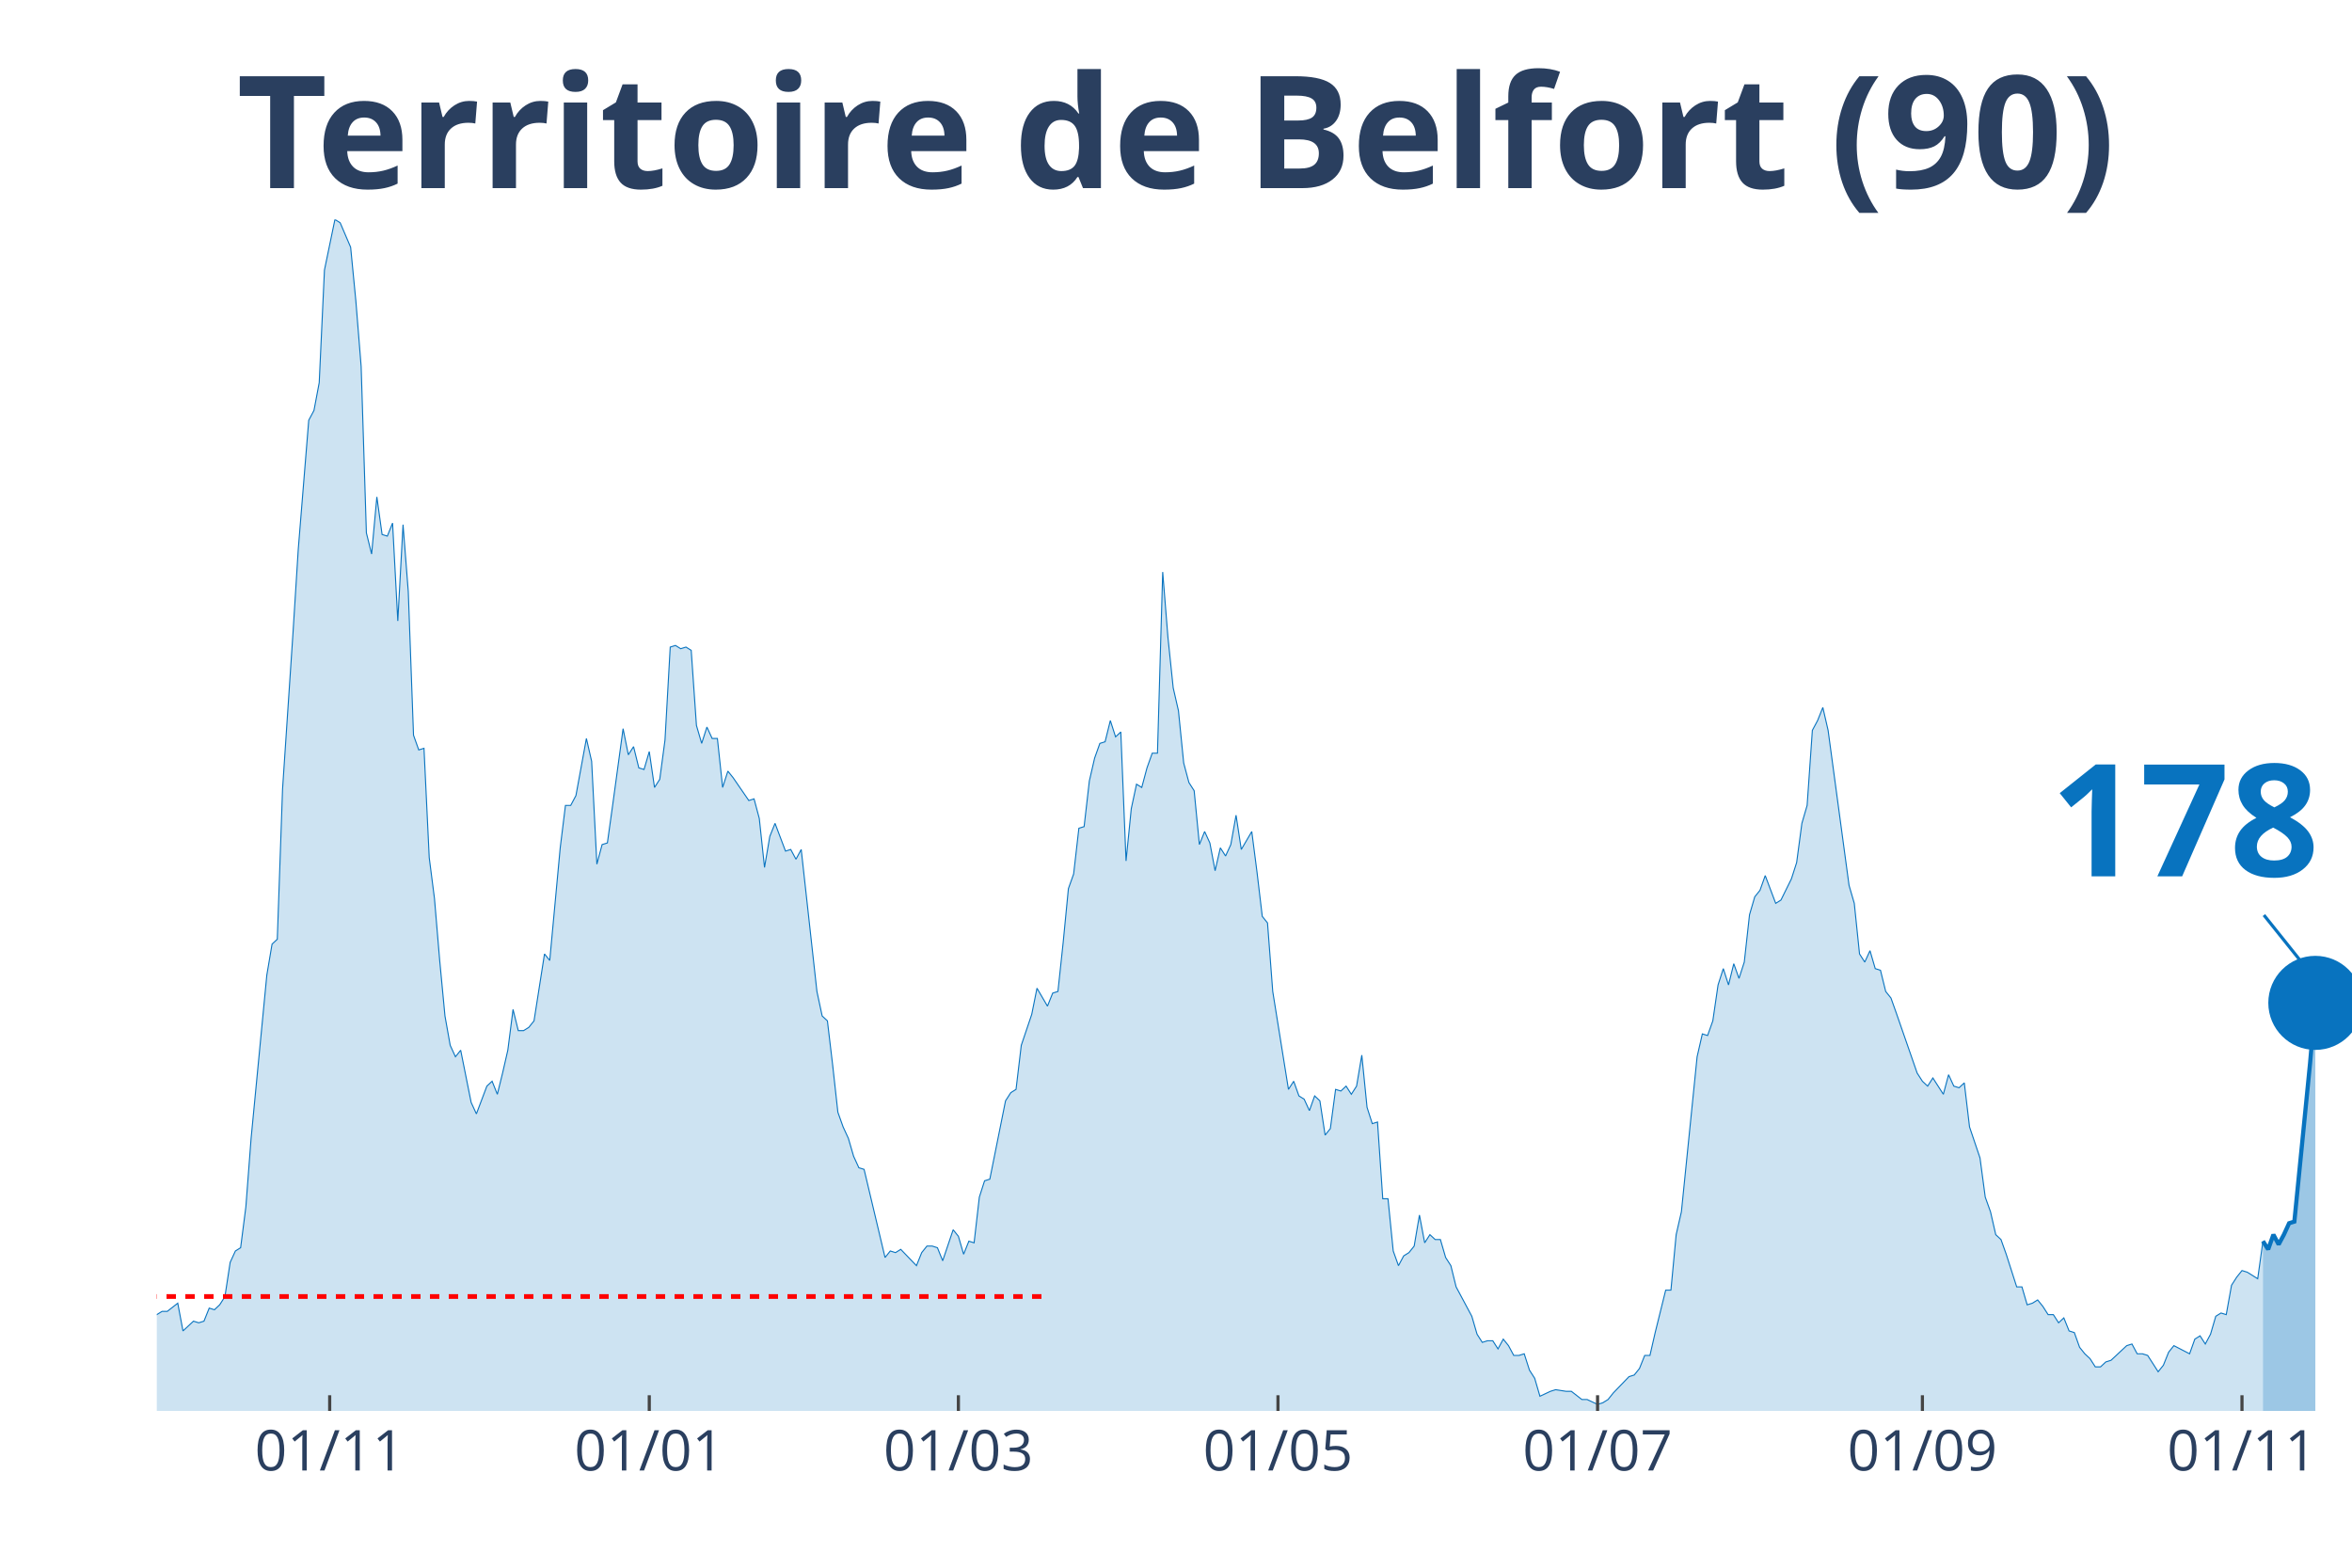
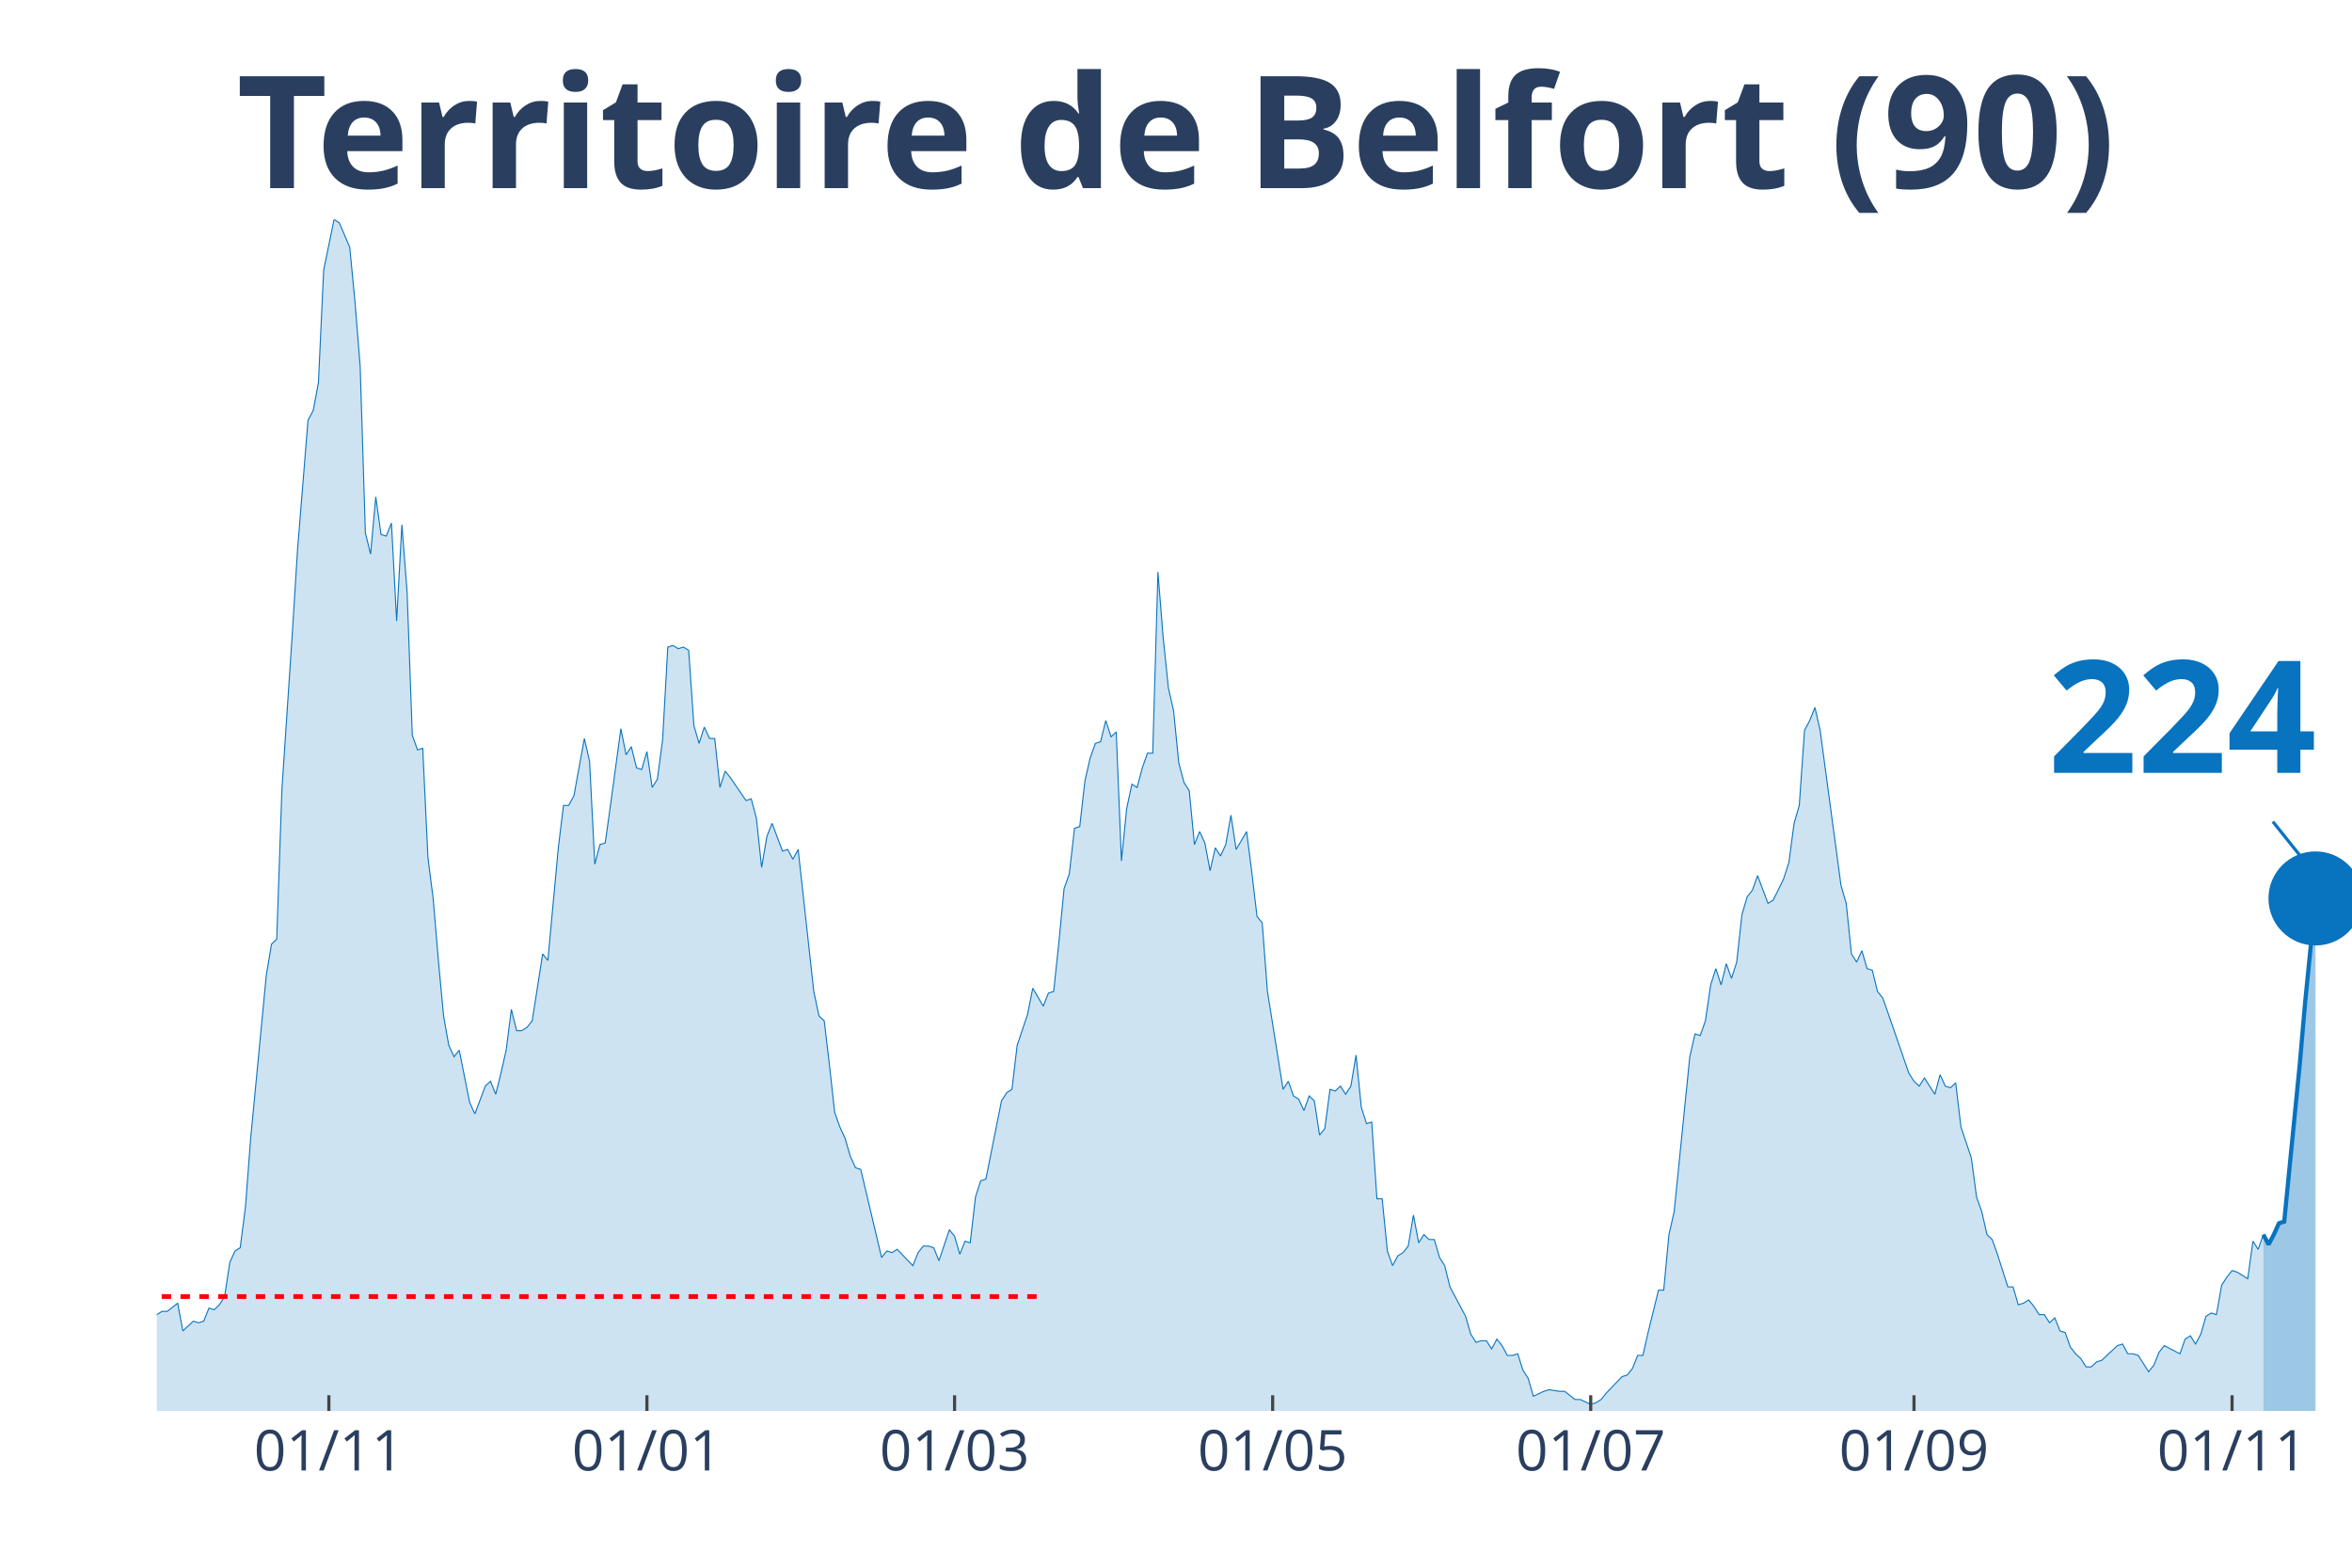
<svg xmlns="http://www.w3.org/2000/svg" class="main-svg" width="1125" height="750" style="" viewBox="0 0 750 500">
  <rect x="0" y="0" width="750" height="500" style="fill: rgb(0, 0, 0); fill-opacity: 0;" />
-   <defs id="defs-0faa8b">
+   <defs id="defs-15ed43">
    <g class="clips">
-       <clipPath id="clip0faa8bxyplot" class="plotclip">
+       <clipPath id="clip15ed43xyplot" class="plotclip">
        <rect width="700" height="380" />
      </clipPath>
-       <clipPath class="axesclip" id="clip0faa8bx">
+       <clipPath class="axesclip" id="clip15ed43x">
        <rect x="50" y="0" width="700" height="500" />
      </clipPath>
-       <clipPath class="axesclip" id="clip0faa8by">
+       <clipPath class="axesclip" id="clip15ed43y">
        <rect x="0" y="70" width="750" height="380" />
      </clipPath>
-       <clipPath class="axesclip" id="clip0faa8bxy">
+       <clipPath class="axesclip" id="clip15ed43xy">
        <rect x="50" y="70" width="700" height="380" />
      </clipPath>
    </g>
    <g class="gradients" />
  </defs>
  <g class="bglayer">
    <rect class="bg" x="50" y="70" width="700" height="380" style="fill: rgb(0, 0, 0); fill-opacity: 0; stroke-width: 0;" />
  </g>
  <g class="layer-below">
    <g class="imagelayer" />
    <g class="shapelayer" />
  </g>
  <g class="cartesianlayer">
    <g class="subplot xy">
      <g class="layer-subplot">
        <g class="shapelayer" />
        <g class="imagelayer" />
      </g>
      <g class="gridlayer">
        <g class="x">
-           <path class="xgrid crisp" transform="translate(105.13,0)" d="M0,70v380" style="stroke: rgb(255, 255, 255); stroke-opacity: 1; stroke-width: 1px;" />
-           <path class="xgrid crisp" transform="translate(207.04,0)" d="M0,70v380" style="stroke: rgb(255, 255, 255); stroke-opacity: 1; stroke-width: 1px;" />
-           <path class="xgrid crisp" transform="translate(305.61,0)" d="M0,70v380" style="stroke: rgb(255, 255, 255); stroke-opacity: 1; stroke-width: 1px;" />
-           <path class="xgrid crisp" transform="translate(407.52,0)" d="M0,70v380" style="stroke: rgb(255, 255, 255); stroke-opacity: 1; stroke-width: 1px;" />
-           <path class="xgrid crisp" transform="translate(509.43,0)" d="M0,70v380" style="stroke: rgb(255, 255, 255); stroke-opacity: 1; stroke-width: 1px;" />
-           <path class="xgrid crisp" transform="translate(613.01,0)" d="M0,70v380" style="stroke: rgb(255, 255, 255); stroke-opacity: 1; stroke-width: 1px;" />
-           <path class="xgrid crisp" transform="translate(714.92,0)" d="M0,70v380" style="stroke: rgb(255, 255, 255); stroke-opacity: 1; stroke-width: 1px;" />
+           <path class="xgrid crisp" transform="translate(104.87,0)" d="M0,70v380" style="stroke: rgb(255, 255, 255); stroke-opacity: 1; stroke-width: 1px;" />
+           <path class="xgrid crisp" transform="translate(206.29,0)" d="M0,70v380" style="stroke: rgb(255, 255, 255); stroke-opacity: 1; stroke-width: 1px;" />
+           <path class="xgrid crisp" transform="translate(304.39,0)" d="M0,70v380" style="stroke: rgb(255, 255, 255); stroke-opacity: 1; stroke-width: 1px;" />
+           <path class="xgrid crisp" transform="translate(405.82,0)" d="M0,70v380" style="stroke: rgb(255, 255, 255); stroke-opacity: 1; stroke-width: 1px;" />
+           <path class="xgrid crisp" transform="translate(507.24,0)" d="M0,70v380" style="stroke: rgb(255, 255, 255); stroke-opacity: 1; stroke-width: 1px;" />
+           <path class="xgrid crisp" transform="translate(610.33,0)" d="M0,70v380" style="stroke: rgb(255, 255, 255); stroke-opacity: 1; stroke-width: 1px;" />
+           <path class="xgrid crisp" transform="translate(711.76,0)" d="M0,70v380" style="stroke: rgb(255, 255, 255); stroke-opacity: 1; stroke-width: 1px;" />
        </g>
        <g class="y" />
      </g>
      <g class="zerolinelayer" />
      <path class="xlines-below" />
      <path class="ylines-below" />
      <g class="overlines-below" />
      <g class="xaxislayer-below" />
      <g class="yaxislayer-below" />
      <g class="overaxes-below" />
-       <g class="plot" transform="translate(50,70)" clip-path="url('#clip0faa8bxyplot')">
+       <g class="plot" transform="translate(50, 70)" clip-path="url('#clip15ed43xyplot')">
        <g class="scatterlayer mlayer">
-           <g class="trace scatter trace53fc9e" style="stroke-miterlimit: 2;">
+           <g class="trace scatter trace92970e" style="stroke-miterlimit: 2;">
            <g class="fills">
              <g>
-                 <path class="js-fill" d="M671.6,380L-227.21,380L-227.21,373.23L-222.2,372.71L-220.53,372.19L-218.85,371.67L-217.18,375.32L-213.84,377.4L-212.17,375.32L-203.82,373.23L-202.15,373.75L-197.14,375.32L-195.47,375.84L-183.77,376.88L-182.1,376.36L-170.41,377.4L-168.74,377.4L-155.37,379.48L-153.7,380L-142,378.44L-140.33,378.96L-133.65,378.44L-131.98,378.96L-126.97,377.92L-125.3,377.92L-121.96,377.4L-120.29,377.4L-115.27,378.96L-113.6,378.96L-110.26,380L-108.59,379.48L-91.89,374.27L-90.21,374.27L-86.87,370.63L-85.2,371.67L-81.86,370.11L-80.19,370.63L-73.51,366.47L-71.84,365.95L-65.16,363.34L-63.48,365.42L-61.81,362.82L-60.14,362.82L-56.8,362.3L-55.13,363.34L-51.79,360.74L-50.12,360.74L-48.45,360.74L-46.78,362.3L-38.42,356.05L-36.75,349.29L-35.08,339.4L-33.41,341.48L-31.74,343.04L-30.07,339.4L-28.4,335.75L-26.73,337.32L-25.06,340.44L-23.39,346.16L-20.05,345.12L-18.38,350.85L-16.71,353.97L-15.04,353.97L-13.37,355.01L-11.69,358.14L-10.02,357.62L-8.35,358.14L-5.01,359.18L-3.34,349.81L-1.67,350.85L0,349.29L1.67,348.25L3.34,348.25L6.68,345.64L8.35,354.49L11.69,351.37L13.37,351.89L15.04,351.37L16.71,347.21L18.38,347.73L20.05,346.16L21.72,343.56L23.39,332.63L25.06,328.99L26.73,327.95L28.4,314.93L30.07,293.07L35.08,241.01L36.75,231.12L38.42,229.56L40.1,181.67L43.44,131.7L45.11,105.15L48.45,64.03L50.12,60.9L51.79,52.05L53.46,16.14L56.8,0L58.47,1.04L61.81,8.85L63.48,26.03L65.16,46.85L66.83,99.95L68.5,106.71L70.17,88.49L71.84,100.47L73.51,100.99L75.18,96.82L76.85,128.05L78.52,97.34L80.19,118.68L81.86,164.49L83.53,169.18L85.2,168.66L86.87,203.53L88.54,216.55L90.21,236.33L91.89,254.03L93.56,263.4L95.23,267.04L96.9,264.96L100.24,281.62L101.91,285.26L105.25,276.41L106.92,274.85L108.59,279.01L110.26,272.25L111.93,264.96L113.6,251.95L115.27,258.71L116.95,258.71L118.62,257.67L120.29,255.59L123.63,234.25L125.3,236.33L128.64,200.41L130.31,186.88L131.98,186.88L133.65,183.75L136.99,165.53L138.66,172.82L140.33,205.62L142,199.37L143.68,198.85L145.35,186.88L148.69,162.41L150.36,170.74L152.03,168.14L153.7,174.9L155.37,175.42L157.04,169.7L158.71,181.15L160.38,178.55L162.05,166.05L163.72,136.38L165.39,135.86L167.06,136.9L168.74,136.38L170.41,137.42L172.08,161.37L173.75,167.1L175.42,161.89L177.09,165.53L178.76,165.53L180.43,181.15L182.1,175.95L183.77,178.03L188.78,185.32L190.45,184.79L192.12,191.04L193.79,206.66L195.47,196.77L197.14,192.6L200.48,201.45L202.15,200.93L203.82,204.05L205.49,200.93L210.5,246.22L212.17,254.03L213.84,255.59L215.51,269.64L217.18,284.74L218.85,289.42L220.53,293.07L222.2,298.79L223.87,302.44L225.54,302.96L232.22,331.07L233.89,328.99L235.56,329.51L237.23,328.47L242.24,333.67L243.91,329.51L245.58,327.42L247.26,327.42L248.93,327.95L250.6,332.11L253.94,322.22L255.61,324.3L257.28,330.03L258.95,325.86L260.62,326.38L262.29,311.81L263.96,306.6L265.63,306.08L270.64,281.1L272.32,278.49L273.99,277.45L275.66,263.4L279,253.51L280.67,245.18L284.01,250.9L285.68,246.74L287.35,246.22L289.02,230.6L290.69,213.42L292.36,208.74L294.03,194.16L295.7,193.64L297.37,179.07L299.05,171.78L300.72,167.1L302.39,166.58L304.06,159.81L305.73,165.01L307.4,163.45L309.07,204.58L310.74,187.92L312.41,180.11L314.08,181.15L315.75,174.9L317.42,170.22L319.09,170.22L320.76,112.44L322.43,133.26L324.11,149.4L325.78,156.68L327.45,173.34L329.12,179.59L330.79,182.19L332.46,199.37L334.13,195.21L335.8,198.85L337.47,207.7L339.14,200.41L340.81,203.01L342.48,199.37L344.15,190L345.82,200.93L349.16,195.21L350.84,208.22L352.51,222.27L354.18,224.36L355.85,246.22L357.52,256.63L360.86,277.45L362.53,274.85L364.2,279.53L365.87,280.58L367.54,284.22L369.21,279.53L370.88,281.1L372.55,292.03L374.22,289.95L375.89,277.45L377.57,277.97L379.24,276.41L380.91,279.01L382.58,276.41L384.25,266.52L385.92,283.18L387.59,288.38L389.26,287.86L390.93,312.33L392.6,312.33L394.27,328.99L395.94,333.67L397.61,330.55L399.28,329.51L400.95,327.42L402.63,317.53L404.3,326.38L405.97,323.78L407.64,325.34L409.31,325.34L410.98,331.07L412.65,333.67L414.32,340.44L415.99,343.56L419.33,349.81L421,355.53L422.67,358.14L424.34,357.62L426.01,357.62L427.68,360.22L429.36,357.1L431.03,359.18L432.7,362.3L434.37,362.3L436.04,361.78L437.71,366.99L439.38,369.59L441.05,375.32L444.39,373.75L446.06,373.23L449.4,373.75L451.07,373.75L454.42,376.36L456.09,376.36L459.43,377.92L461.1,377.4L462.77,376.36L464.44,374.27L469.45,369.07L471.12,368.55L472.79,366.47L474.46,362.3L476.13,362.3L477.8,355.01L481.15,341.48L482.82,341.48L484.49,323.78L486.16,316.49L491.17,267.04L492.84,259.75L494.51,260.27L496.18,255.59L497.85,244.14L499.52,238.93L501.19,244.14L502.86,237.37L504.53,242.05L506.21,236.85L507.88,221.75L509.55,216.03L511.22,213.95L512.89,209.26L516.23,218.11L517.9,217.07L521.24,210.3L522.91,205.1L524.58,192.6L526.25,186.88L527.92,162.93L529.59,159.81L531.26,155.64L532.94,162.93L539.62,212.38L541.29,218.11L542.96,234.25L544.63,236.85L546.3,233.21L547.97,238.93L549.64,239.45L551.31,246.22L552.98,248.3L554.65,252.99L561.34,272.25L563.01,274.85L564.68,276.41L566.35,273.81L569.69,279.01L571.36,272.77L573.03,276.41L574.7,276.93L576.37,275.37L578.04,289.42L581.38,299.32L583.05,311.81L584.73,316.49L586.4,323.78L588.07,325.34L589.74,330.03L593.08,340.44L594.75,340.44L596.42,346.16L598.09,345.64L599.76,344.6L601.43,346.68L603.1,349.29L604.77,349.29L606.44,351.89L608.11,350.33L609.79,354.49L611.46,355.01L613.13,359.7L614.8,361.78L616.47,363.34L618.14,365.95L619.81,365.95L621.48,364.38L623.15,363.86L624.82,362.3L628.16,359.18L629.83,358.66L631.5,361.78L633.17,361.78L634.84,362.3L636.52,364.9L638.19,367.51L639.86,365.42L641.53,361.26L643.2,359.18L648.21,361.78L649.88,357.1L651.55,356.05L653.22,358.66L654.89,355.53L656.56,349.81L658.23,348.77L659.9,349.29L661.58,339.92L663.25,337.32L664.92,335.23L666.59,335.75L669.93,337.84L671.6,325.86" style="fill: rgb(8, 115, 191); fill-opacity: 0.2; stroke-width: 0;" />
+                 <path class="js-fill" d="M671.73,380L-226.13,380L-226.13,373.23L-221.14,372.71L-219.48,372.19L-217.81,371.67L-216.15,375.32L-212.83,377.4L-211.16,375.32L-202.85,373.23L-201.19,373.75L-196.2,375.32L-194.54,375.84L-182.9,376.88L-181.24,376.36L-169.6,377.4L-167.93,377.4L-154.63,379.48L-152.97,380L-141.33,378.44L-139.67,378.96L-133.02,378.44L-131.35,378.96L-126.37,377.92L-124.7,377.92L-121.38,377.4L-119.71,377.4L-114.73,378.96L-113.06,378.96L-109.74,380L-108.08,379.48L-91.45,374.27L-89.79,374.27L-86.46,370.63L-84.8,371.67L-81.47,370.11L-79.81,370.63L-73.16,366.47L-71.5,365.95L-64.85,363.34L-63.18,365.42L-61.52,362.82L-59.86,362.82L-56.53,362.3L-54.87,363.34L-51.54,360.74L-49.88,360.74L-48.22,360.74L-46.56,362.3L-38.24,356.05L-36.58,349.29L-34.92,339.4L-33.25,341.48L-31.59,343.04L-29.93,339.4L-28.27,335.75L-26.6,337.32L-24.94,340.44L-23.28,346.16L-19.95,345.12L-18.29,350.85L-16.63,353.97L-14.96,353.97L-13.3,355.01L-11.64,358.14L-9.98,357.62L-8.31,358.14L-4.99,359.18L-3.33,349.81L-1.66,350.85L0,349.29L1.66,348.25L3.33,348.25L6.65,345.64L8.31,354.49L11.64,351.37L13.3,351.89L14.96,351.37L16.63,347.21L18.29,347.73L19.95,346.16L21.62,343.56L23.28,332.63L24.94,328.99L26.6,327.95L28.27,314.93L29.93,293.07L34.92,241.01L36.58,231.12L38.24,229.56L39.9,181.67L43.23,131.7L44.89,105.15L48.22,64.03L49.88,60.9L51.54,52.05L53.21,16.14L56.53,0L58.19,1.04L61.52,8.85L63.18,26.03L64.85,46.85L66.51,99.95L68.17,106.71L69.83,88.49L71.5,100.47L73.16,100.99L74.82,96.82L76.48,128.05L78.15,97.34L79.81,118.68L81.47,164.49L83.14,169.18L84.8,168.66L86.46,203.53L88.12,216.55L89.79,236.33L91.45,254.03L93.11,263.4L94.77,267.04L96.44,264.96L99.76,281.62L101.43,285.26L104.75,276.41L106.41,274.85L108.08,279.01L109.74,272.25L111.4,264.96L113.06,251.95L114.73,258.71L116.39,258.71L118.05,257.67L119.71,255.59L123.04,234.25L124.7,236.33L128.03,200.41L129.69,186.88L131.35,186.88L133.02,183.75L136.34,165.53L138,172.82L139.67,205.62L141.33,199.37L142.99,198.85L144.66,186.88L147.98,162.41L149.64,170.74L151.31,168.14L152.97,174.9L154.63,175.42L156.29,169.7L157.96,181.15L159.62,178.55L161.28,166.05L162.95,136.38L164.61,135.86L166.27,136.9L167.93,136.38L169.6,137.42L171.26,161.37L172.92,167.1L174.58,161.89L176.25,165.53L177.91,165.53L179.57,181.15L181.24,175.95L182.9,178.03L187.89,185.32L189.55,184.79L191.21,191.04L192.87,206.66L194.54,196.77L196.2,192.6L199.52,201.45L201.19,200.93L202.85,204.05L204.51,200.93L209.5,246.22L211.16,254.03L212.83,255.59L214.49,269.64L216.15,284.74L217.81,289.42L219.48,293.07L221.14,298.79L222.8,302.44L224.47,302.96L231.12,331.07L232.78,328.99L234.44,329.51L236.1,328.47L241.09,333.67L242.76,329.51L244.42,327.42L246.08,327.42L247.74,327.95L249.41,332.11L252.73,322.22L254.39,324.3L256.06,330.03L257.72,325.86L259.38,326.38L261.05,311.81L262.71,306.6L264.37,306.08L269.36,281.1L271.02,278.49L272.68,277.45L274.35,263.4L277.67,253.51L279.33,245.18L282.66,250.9L284.32,246.74L285.99,246.22L287.65,230.6L289.31,213.42L290.97,208.74L292.64,194.16L294.3,193.64L295.96,179.07L297.62,171.78L299.29,167.1L300.95,166.58L302.61,159.81L304.28,165.01L305.94,163.45L307.6,204.58L309.26,187.92L310.93,180.11L312.59,181.15L314.25,174.9L315.91,170.22L317.58,170.22L319.24,112.44L320.9,133.26L322.57,149.4L324.23,156.68L325.89,173.34L327.55,179.59L329.22,182.19L330.88,199.37L332.54,195.21L334.2,198.85L335.87,207.7L337.53,200.41L339.19,203.01L340.86,199.37L342.52,190L344.18,200.93L347.51,195.21L349.17,208.22L350.83,222.27L352.49,224.36L354.16,246.22L355.82,256.63L359.14,277.45L360.81,274.85L362.47,279.53L364.13,280.58L365.8,284.22L367.46,279.53L369.12,281.1L370.78,292.03L372.45,289.95L374.11,277.45L375.77,277.97L377.43,276.41L379.1,279.01L380.76,276.41L382.42,266.52L384.09,283.18L385.75,288.38L387.41,287.86L389.07,312.33L390.74,312.33L392.4,328.99L394.06,333.67L395.72,330.55L397.39,329.51L399.05,327.42L400.71,317.53L402.38,326.38L404.04,323.78L405.7,325.34L407.36,325.34L409.03,331.07L410.69,333.67L412.35,340.44L414.01,343.56L417.34,349.81L419,355.53L420.67,358.14L422.33,357.62L423.99,357.62L425.65,360.22L427.32,357.1L428.98,359.18L430.64,362.3L432.3,362.3L433.97,361.78L435.63,366.99L437.29,369.59L438.95,375.32L442.28,373.75L443.94,373.23L447.27,373.75L448.93,373.75L452.26,376.36L453.92,376.36L457.24,377.92L458.91,377.4L460.57,376.36L462.23,374.27L467.22,369.07L468.88,368.55L470.55,366.47L472.21,362.3L473.87,362.3L475.53,355.01L478.86,341.48L480.52,341.48L482.19,323.78L483.85,316.49L488.84,267.04L490.5,259.75L492.16,260.27L493.82,255.59L495.49,244.14L497.15,238.93L498.81,244.14L500.48,237.37L502.14,242.05L503.8,236.85L505.46,221.75L507.13,216.03L508.79,213.95L510.45,209.26L513.78,218.11L515.44,217.07L518.76,210.3L520.43,205.1L522.09,192.6L523.75,186.88L525.42,162.93L527.08,159.81L528.74,155.64L530.4,162.93L537.05,212.38L538.72,218.11L540.38,234.25L542.04,236.85L543.71,233.21L545.37,238.93L547.03,239.45L548.69,246.22L550.36,248.3L552.02,252.99L558.67,272.25L560.33,274.85L562,276.41L563.66,273.81L566.98,279.01L568.65,272.77L570.31,276.41L571.97,276.93L573.63,275.37L575.3,289.42L578.62,299.32L580.29,311.81L581.95,316.49L583.61,323.78L585.27,325.34L586.94,330.03L590.26,340.44L591.92,340.44L593.59,346.16L595.25,345.64L596.91,344.6L598.57,346.68L600.24,349.29L601.9,349.29L603.56,351.89L605.23,350.33L606.89,354.49L608.55,355.01L610.21,359.7L611.88,361.78L613.54,363.34L615.2,365.95L616.86,365.95L618.53,364.38L620.19,363.86L621.85,362.3L625.18,359.18L626.84,358.66L628.5,361.78L630.17,361.78L631.83,362.3L633.49,364.9L635.15,367.51L636.82,365.42L638.48,361.26L640.14,359.18L645.13,361.78L646.79,357.1L648.46,356.05L650.12,358.66L651.78,355.53L653.44,349.81L655.11,348.77L656.77,349.29L658.43,339.92L660.1,337.32L661.76,335.23L663.42,335.75L666.75,337.84L668.41,325.86L670.07,328.47L671.73,323.78" style="fill: rgb(8, 115, 191); fill-opacity: 0.2; stroke-width: 0;" />
              </g>
            </g>
            <g class="errorbars" />
            <g class="lines">
-               <path class="js-line" d="M-227.21,373.23L-222.2,372.71L-220.53,372.19L-218.85,371.67L-217.18,375.32L-213.84,377.4L-212.17,375.32L-203.82,373.23L-202.15,373.75L-197.14,375.32L-195.47,375.84L-183.77,376.88L-182.1,376.36L-170.41,377.4L-168.74,377.4L-155.37,379.48L-153.7,380L-142,378.44L-140.33,378.96L-133.65,378.44L-131.98,378.96L-126.97,377.92L-125.3,377.92L-121.96,377.4L-120.29,377.4L-115.27,378.96L-113.6,378.96L-110.26,380L-108.59,379.48L-91.89,374.27L-90.21,374.27L-86.87,370.63L-85.2,371.67L-81.86,370.11L-80.19,370.63L-73.51,366.47L-71.84,365.95L-65.16,363.34L-63.48,365.42L-61.81,362.82L-60.14,362.82L-56.8,362.3L-55.13,363.34L-51.79,360.74L-50.12,360.74L-48.45,360.74L-46.78,362.3L-38.42,356.05L-36.75,349.29L-35.08,339.4L-33.41,341.48L-31.74,343.04L-30.07,339.4L-28.4,335.75L-26.73,337.32L-25.06,340.44L-23.39,346.16L-20.05,345.12L-18.38,350.85L-16.71,353.97L-15.04,353.97L-13.37,355.01L-11.69,358.14L-10.02,357.62L-8.35,358.14L-5.01,359.18L-3.34,349.81L-1.67,350.85L0,349.29L1.67,348.25L3.34,348.25L6.68,345.64L8.35,354.49L11.69,351.37L13.37,351.89L15.04,351.37L16.71,347.21L18.38,347.73L20.05,346.16L21.72,343.56L23.39,332.63L25.06,328.99L26.73,327.95L28.4,314.93L30.07,293.07L35.08,241.01L36.75,231.12L38.42,229.56L40.1,181.67L43.44,131.7L45.11,105.15L48.45,64.03L50.12,60.9L51.79,52.05L53.46,16.14L56.8,0L58.47,1.04L61.81,8.85L63.48,26.03L65.16,46.85L66.83,99.95L68.5,106.71L70.17,88.49L71.84,100.47L73.51,100.99L75.18,96.82L76.85,128.05L78.52,97.34L80.19,118.68L81.86,164.49L83.53,169.18L85.2,168.66L86.87,203.53L88.54,216.55L90.21,236.33L91.89,254.03L93.56,263.4L95.23,267.04L96.9,264.96L100.24,281.62L101.91,285.26L105.25,276.41L106.92,274.85L108.59,279.01L110.26,272.25L111.93,264.96L113.6,251.95L115.27,258.71L116.95,258.71L118.62,257.67L120.29,255.59L123.63,234.25L125.3,236.33L128.64,200.41L130.31,186.88L131.98,186.88L133.65,183.75L136.99,165.53L138.66,172.82L140.33,205.62L142,199.37L143.68,198.85L145.35,186.88L148.69,162.41L150.36,170.74L152.03,168.14L153.7,174.9L155.37,175.42L157.04,169.7L158.71,181.15L160.38,178.55L162.05,166.05L163.72,136.38L165.39,135.86L167.06,136.9L168.74,136.38L170.41,137.42L172.08,161.37L173.75,167.1L175.42,161.89L177.09,165.53L178.76,165.53L180.43,181.15L182.1,175.95L183.77,178.03L188.78,185.32L190.45,184.79L192.12,191.04L193.79,206.66L195.47,196.77L197.14,192.6L200.48,201.45L202.15,200.93L203.82,204.05L205.49,200.93L210.5,246.22L212.17,254.03L213.84,255.59L215.51,269.64L217.18,284.74L218.85,289.42L220.53,293.07L222.2,298.79L223.87,302.44L225.54,302.96L232.22,331.07L233.89,328.99L235.56,329.51L237.23,328.47L242.24,333.67L243.91,329.51L245.58,327.42L247.26,327.42L248.93,327.95L250.6,332.11L253.94,322.22L255.61,324.3L257.28,330.03L258.95,325.86L260.62,326.38L262.29,311.81L263.96,306.6L265.63,306.08L270.64,281.1L272.32,278.49L273.99,277.45L275.66,263.4L279,253.51L280.67,245.18L284.01,250.9L285.68,246.74L287.35,246.22L289.02,230.6L290.69,213.42L292.36,208.74L294.03,194.16L295.7,193.64L297.37,179.07L299.05,171.78L300.72,167.1L302.39,166.58L304.06,159.81L305.73,165.01L307.4,163.45L309.07,204.58L310.74,187.92L312.41,180.11L314.08,181.15L315.75,174.9L317.42,170.22L319.09,170.22L320.76,112.44L322.43,133.26L324.11,149.4L325.78,156.68L327.45,173.34L329.12,179.59L330.79,182.19L332.46,199.37L334.13,195.21L335.8,198.85L337.47,207.7L339.14,200.41L340.81,203.01L342.48,199.37L344.15,190L345.82,200.93L349.16,195.21L350.84,208.22L352.51,222.27L354.18,224.36L355.85,246.22L357.52,256.63L360.86,277.45L362.53,274.85L364.2,279.53L365.87,280.58L367.54,284.22L369.21,279.53L370.88,281.1L372.55,292.03L374.22,289.95L375.89,277.45L377.57,277.97L379.24,276.41L380.91,279.01L382.58,276.41L384.25,266.52L385.92,283.18L387.59,288.38L389.26,287.86L390.93,312.33L392.6,312.33L394.27,328.99L395.94,333.67L397.61,330.55L399.28,329.51L400.95,327.42L402.63,317.53L404.3,326.38L405.97,323.78L407.64,325.34L409.31,325.34L410.98,331.07L412.65,333.67L414.32,340.44L415.99,343.56L419.33,349.81L421,355.53L422.67,358.14L424.34,357.62L426.01,357.62L427.68,360.22L429.36,357.1L431.03,359.18L432.7,362.3L434.37,362.3L436.04,361.78L437.71,366.99L439.38,369.59L441.05,375.32L444.39,373.75L446.06,373.23L449.4,373.75L451.07,373.75L454.42,376.36L456.09,376.36L459.43,377.92L461.1,377.4L462.77,376.36L464.44,374.27L469.45,369.07L471.12,368.55L472.79,366.47L474.46,362.3L476.13,362.3L477.8,355.01L481.15,341.48L482.82,341.48L484.49,323.78L486.16,316.49L491.17,267.04L492.84,259.75L494.51,260.27L496.18,255.59L497.85,244.14L499.52,238.93L501.19,244.14L502.86,237.37L504.53,242.05L506.21,236.85L507.88,221.75L509.55,216.03L511.22,213.95L512.89,209.26L516.23,218.11L517.9,217.07L521.24,210.3L522.91,205.1L524.58,192.6L526.25,186.88L527.92,162.93L529.59,159.81L531.26,155.64L532.94,162.93L539.62,212.38L541.29,218.11L542.96,234.25L544.63,236.85L546.3,233.21L547.97,238.93L549.64,239.45L551.31,246.22L552.98,248.3L554.65,252.99L561.34,272.25L563.01,274.85L564.68,276.41L566.35,273.81L569.69,279.01L571.36,272.77L573.03,276.41L574.7,276.93L576.37,275.37L578.04,289.42L581.38,299.32L583.05,311.81L584.73,316.49L586.4,323.78L588.07,325.34L589.74,330.03L593.08,340.44L594.75,340.44L596.42,346.16L598.09,345.64L599.76,344.6L601.43,346.68L603.1,349.29L604.77,349.29L606.44,351.89L608.11,350.33L609.79,354.49L611.46,355.01L613.13,359.7L614.8,361.78L616.47,363.34L618.14,365.95L619.81,365.95L621.48,364.38L623.15,363.86L624.82,362.3L628.16,359.18L629.83,358.66L631.5,361.78L633.17,361.78L634.84,362.3L636.52,364.9L638.19,367.51L639.86,365.42L641.53,361.26L643.2,359.18L648.21,361.78L649.88,357.1L651.55,356.05L653.22,358.66L654.89,355.53L656.56,349.81L658.23,348.77L659.9,349.29L661.58,339.92L663.25,337.32L664.92,335.23L666.59,335.75L669.93,337.84L671.6,325.86" style="vector-effect: non-scaling-stroke; fill: none; stroke: rgb(8, 115, 191); stroke-opacity: 1; stroke-width: 0.5px; opacity: 1;" />
+               <path class="js-line" d="M-226.13,373.23L-221.14,372.71L-219.48,372.19L-217.81,371.67L-216.15,375.32L-212.83,377.4L-211.16,375.32L-202.85,373.23L-201.19,373.75L-196.2,375.32L-194.54,375.84L-182.9,376.88L-181.24,376.36L-169.6,377.4L-167.93,377.4L-154.63,379.48L-152.97,380L-141.33,378.44L-139.67,378.96L-133.02,378.44L-131.35,378.96L-126.37,377.92L-124.7,377.92L-121.38,377.4L-119.71,377.4L-114.73,378.96L-113.06,378.96L-109.74,380L-108.08,379.48L-91.45,374.27L-89.79,374.27L-86.46,370.63L-84.8,371.67L-81.47,370.11L-79.81,370.63L-73.16,366.47L-71.5,365.95L-64.85,363.34L-63.18,365.42L-61.52,362.82L-59.86,362.82L-56.53,362.3L-54.87,363.34L-51.54,360.74L-49.88,360.74L-48.22,360.74L-46.56,362.3L-38.24,356.05L-36.58,349.29L-34.92,339.4L-33.25,341.48L-31.59,343.04L-29.93,339.4L-28.27,335.75L-26.6,337.32L-24.94,340.44L-23.28,346.16L-19.95,345.12L-18.29,350.85L-16.63,353.97L-14.96,353.97L-13.3,355.01L-11.64,358.14L-9.98,357.62L-8.31,358.14L-4.99,359.18L-3.33,349.81L-1.66,350.85L0,349.29L1.66,348.25L3.33,348.25L6.65,345.64L8.31,354.49L11.64,351.37L13.3,351.89L14.96,351.37L16.63,347.21L18.29,347.73L19.95,346.16L21.62,343.56L23.28,332.63L24.94,328.99L26.6,327.95L28.27,314.93L29.93,293.07L34.92,241.01L36.58,231.12L38.24,229.56L39.9,181.67L43.23,131.7L44.89,105.15L48.22,64.03L49.88,60.9L51.54,52.05L53.21,16.14L56.53,0L58.19,1.04L61.52,8.85L63.18,26.03L64.85,46.85L66.51,99.95L68.17,106.71L69.83,88.49L71.5,100.47L73.16,100.99L74.82,96.82L76.48,128.05L78.15,97.34L79.81,118.68L81.47,164.49L83.14,169.18L84.8,168.66L86.46,203.53L88.12,216.55L89.79,236.33L91.45,254.03L93.11,263.4L94.77,267.04L96.44,264.96L99.76,281.62L101.43,285.26L104.75,276.41L106.41,274.85L108.08,279.01L109.74,272.25L111.4,264.96L113.06,251.95L114.73,258.71L116.39,258.71L118.05,257.67L119.71,255.59L123.04,234.25L124.7,236.33L128.03,200.41L129.69,186.88L131.35,186.88L133.02,183.75L136.34,165.53L138,172.82L139.67,205.62L141.33,199.37L142.99,198.85L144.66,186.88L147.98,162.41L149.64,170.74L151.31,168.14L152.97,174.9L154.63,175.42L156.29,169.7L157.96,181.15L159.62,178.55L161.28,166.05L162.95,136.38L164.61,135.86L166.27,136.9L167.93,136.38L169.6,137.42L171.26,161.37L172.92,167.1L174.58,161.89L176.25,165.53L177.91,165.53L179.57,181.15L181.24,175.95L182.9,178.03L187.89,185.32L189.55,184.79L191.21,191.04L192.87,206.66L194.54,196.77L196.2,192.6L199.52,201.45L201.19,200.93L202.85,204.05L204.51,200.93L209.5,246.22L211.16,254.03L212.83,255.59L214.49,269.64L216.15,284.74L217.81,289.42L219.48,293.07L221.14,298.79L222.8,302.44L224.47,302.96L231.12,331.07L232.78,328.99L234.44,329.51L236.1,328.47L241.09,333.67L242.76,329.51L244.42,327.42L246.08,327.42L247.74,327.95L249.41,332.11L252.73,322.22L254.39,324.3L256.06,330.03L257.72,325.86L259.38,326.38L261.05,311.81L262.71,306.6L264.37,306.08L269.36,281.1L271.02,278.49L272.68,277.45L274.35,263.4L277.67,253.51L279.33,245.18L282.66,250.9L284.32,246.74L285.99,246.22L287.65,230.6L289.31,213.42L290.97,208.74L292.64,194.16L294.3,193.64L295.96,179.07L297.62,171.78L299.29,167.1L300.95,166.58L302.61,159.81L304.28,165.01L305.94,163.45L307.6,204.58L309.26,187.92L310.93,180.11L312.59,181.15L314.25,174.9L315.91,170.22L317.58,170.22L319.24,112.44L320.9,133.26L322.57,149.4L324.23,156.68L325.89,173.34L327.55,179.59L329.22,182.19L330.88,199.37L332.54,195.21L334.2,198.85L335.87,207.7L337.53,200.41L339.19,203.01L340.86,199.37L342.52,190L344.18,200.93L347.51,195.21L349.17,208.22L350.83,222.27L352.49,224.36L354.16,246.22L355.82,256.63L359.14,277.45L360.81,274.85L362.47,279.53L364.13,280.58L365.8,284.22L367.46,279.53L369.12,281.1L370.78,292.03L372.45,289.95L374.11,277.45L375.77,277.97L377.43,276.41L379.1,279.01L380.76,276.41L382.42,266.52L384.09,283.18L385.75,288.38L387.41,287.86L389.07,312.33L390.74,312.33L392.4,328.99L394.06,333.67L395.72,330.55L397.39,329.51L399.05,327.42L400.71,317.53L402.38,326.38L404.04,323.78L405.7,325.34L407.36,325.34L409.03,331.07L410.69,333.67L412.35,340.44L414.01,343.56L417.34,349.81L419,355.53L420.67,358.14L422.33,357.62L423.99,357.62L425.65,360.22L427.32,357.1L428.98,359.18L430.64,362.3L432.3,362.3L433.97,361.78L435.63,366.99L437.29,369.59L438.95,375.32L442.28,373.75L443.94,373.23L447.27,373.75L448.93,373.75L452.26,376.36L453.92,376.36L457.24,377.92L458.91,377.4L460.57,376.36L462.23,374.27L467.22,369.07L468.88,368.55L470.55,366.47L472.21,362.3L473.87,362.3L475.53,355.01L478.86,341.48L480.52,341.48L482.19,323.78L483.85,316.49L488.84,267.04L490.5,259.75L492.16,260.27L493.82,255.59L495.49,244.14L497.15,238.93L498.81,244.14L500.48,237.37L502.14,242.05L503.8,236.85L505.46,221.75L507.13,216.03L508.79,213.95L510.45,209.26L513.78,218.11L515.44,217.07L518.76,210.3L520.43,205.1L522.09,192.6L523.75,186.88L525.42,162.93L527.08,159.81L528.74,155.64L530.4,162.93L537.05,212.38L538.72,218.11L540.38,234.25L542.04,236.85L543.71,233.21L545.37,238.93L547.03,239.45L548.69,246.22L550.36,248.3L552.02,252.99L558.67,272.25L560.33,274.85L562,276.41L563.66,273.81L566.98,279.01L568.65,272.77L570.31,276.41L571.97,276.93L573.63,275.37L575.3,289.42L578.62,299.32L580.29,311.81L581.95,316.49L583.61,323.78L585.27,325.34L586.94,330.03L590.26,340.44L591.92,340.44L593.59,346.16L595.25,345.64L596.91,344.6L598.57,346.68L600.24,349.29L601.9,349.29L603.56,351.89L605.23,350.33L606.89,354.49L608.55,355.01L610.21,359.7L611.88,361.78L613.54,363.34L615.2,365.95L616.86,365.95L618.53,364.38L620.19,363.86L621.85,362.3L625.18,359.18L626.84,358.66L628.5,361.78L630.17,361.78L631.83,362.3L633.49,364.9L635.15,367.51L636.82,365.42L638.48,361.26L640.14,359.18L645.13,361.78L646.79,357.1L648.46,356.05L650.12,358.66L651.78,355.53L653.44,349.81L655.11,348.77L656.77,349.29L658.43,339.92L660.1,337.32L661.76,335.23L663.42,335.75L666.75,337.84L668.41,325.86L670.07,328.47L671.73,323.78" style="vector-effect: non-scaling-stroke; fill: none; stroke: rgb(8, 115, 191); stroke-opacity: 1; stroke-width: 0.5px; opacity: 1;" />
            </g>
            <g class="points" />
            <g class="text" />
          </g>
-           <g class="trace scatter trace5ddb07" style="stroke-miterlimit: 2;">
+           <g class="trace scatter trace3685c9" style="stroke-miterlimit: 2;">
            <g class="fills">
              <g>
-                 <path class="js-fill" d="M688.31,380L671.6,380L671.6,325.86L673.27,328.47L674.94,323.78L676.61,326.9L678.28,323.78L679.95,320.14L681.62,319.62L686.63,269.12L688.31,249.86" style="fill: rgb(8, 115, 191); fill-opacity: 0.4; stroke-width: 0;" />
+                 <path class="js-fill" d="M688.36,380L671.73,380L671.73,323.78L673.4,326.9L675.06,323.78L676.72,320.14L678.38,319.62L683.37,269.12L685.04,249.86L688.36,216.55" style="fill: rgb(8, 115, 191); fill-opacity: 0.4; stroke-width: 0;" />
              </g>
            </g>
            <g class="errorbars" />
            <g class="lines">
-               <path class="js-line" d="M671.6,325.86L673.27,328.47L674.94,323.78L676.61,326.9L678.28,323.78L679.95,320.14L681.62,319.62L686.63,269.12L688.31,249.86" style="vector-effect: non-scaling-stroke; fill: none; stroke: rgb(8, 115, 191); stroke-opacity: 1; stroke-width: 2px; opacity: 1;" />
+               <path class="js-line" d="M671.73,323.78L673.4,326.9L675.06,323.78L676.72,320.14L678.38,319.62L683.37,269.12L685.04,249.86L688.36,216.55" style="vector-effect: non-scaling-stroke; fill: none; stroke: rgb(8, 115, 191); stroke-opacity: 1; stroke-width: 2px; opacity: 1;" />
            </g>
            <g class="points" />
            <g class="text" />
          </g>
-           <g class="trace scatter trace29800a" style="stroke-miterlimit: 2; opacity: 1;">
+           <g class="trace scatter trace86d362" style="stroke-miterlimit: 2; opacity: 1;">
            <g class="fills" />
            <g class="errorbars" />
            <g class="lines" />
            <g class="points">
-               <path class="point" transform="translate(688.31,249.86)" d="M15,0A15,15 0 1,1 0,-15A15,15 0 0,1 15,0Z" style="opacity: 1; stroke-width: 0px; fill: rgb(8, 115, 191); fill-opacity: 1;" />
+               <path class="point" transform="translate(688.36,216.55)" d="M15,0A15,15 0 1,1 0,-15A15,15 0 0,1 15,0Z" style="opacity: 1; stroke-width: 0px; fill: rgb(8, 115, 191); fill-opacity: 1;" />
            </g>
            <g class="text" />
          </g>
        </g>
      </g>
      <g class="overplot" />
-       <path class="xlines-above crisp" d="" style="fill: none; stroke-width: 1px; stroke: rgb(0, 0, 0); stroke-opacity: 0;" />
-       <path class="ylines-above crisp" d="M0,0" style="fill: none;" />
+       <path class="xlines-above crisp" style="fill: none; stroke-width: 1px; stroke: rgb(0, 0, 0); stroke-opacity: 0;" d="" />
+       <path class="ylines-above crisp" style="fill: none;" d="M0,0" />
      <g class="overlines-above" />
      <g class="xaxislayer-above">
-         <path class="xtick ticks crisp" d="M0,450v-5" transform="translate(105.13,0)" style="stroke: rgb(68, 68, 68); stroke-opacity: 1; stroke-width: 1px;" />
-         <path class="xtick ticks crisp" d="M0,450v-5" transform="translate(207.04,0)" style="stroke: rgb(68, 68, 68); stroke-opacity: 1; stroke-width: 1px;" />
-         <path class="xtick ticks crisp" d="M0,450v-5" transform="translate(305.61,0)" style="stroke: rgb(68, 68, 68); stroke-opacity: 1; stroke-width: 1px;" />
-         <path class="xtick ticks crisp" d="M0,450v-5" transform="translate(407.52,0)" style="stroke: rgb(68, 68, 68); stroke-opacity: 1; stroke-width: 1px;" />
-         <path class="xtick ticks crisp" d="M0,450v-5" transform="translate(509.43,0)" style="stroke: rgb(68, 68, 68); stroke-opacity: 1; stroke-width: 1px;" />
-         <path class="xtick ticks crisp" d="M0,450v-5" transform="translate(613.01,0)" style="stroke: rgb(68, 68, 68); stroke-opacity: 1; stroke-width: 1px;" />
-         <path class="xtick ticks crisp" d="M0,450v-5" transform="translate(714.92,0)" style="stroke: rgb(68, 68, 68); stroke-opacity: 1; stroke-width: 1px;" />
+         <path class="xtick ticks crisp" d="M0,450v-5" transform="translate(104.87,0)" style="stroke: rgb(68, 68, 68); stroke-opacity: 1; stroke-width: 1px;" />
+         <path class="xtick ticks crisp" d="M0,450v-5" transform="translate(206.29,0)" style="stroke: rgb(68, 68, 68); stroke-opacity: 1; stroke-width: 1px;" />
+         <path class="xtick ticks crisp" d="M0,450v-5" transform="translate(304.39,0)" style="stroke: rgb(68, 68, 68); stroke-opacity: 1; stroke-width: 1px;" />
+         <path class="xtick ticks crisp" d="M0,450v-5" transform="translate(405.82,0)" style="stroke: rgb(68, 68, 68); stroke-opacity: 1; stroke-width: 1px;" />
+         <path class="xtick ticks crisp" d="M0,450v-5" transform="translate(507.24,0)" style="stroke: rgb(68, 68, 68); stroke-opacity: 1; stroke-width: 1px;" />
+         <path class="xtick ticks crisp" d="M0,450v-5" transform="translate(610.33,0)" style="stroke: rgb(68, 68, 68); stroke-opacity: 1; stroke-width: 1px;" />
+         <path class="xtick ticks crisp" d="M0,450v-5" transform="translate(711.76,0)" style="stroke: rgb(68, 68, 68); stroke-opacity: 1; stroke-width: 1px;" />
        <g class="xtick">
-           <text text-anchor="middle" x="0" y="469" transform="translate(105.13,0)" style="font-family: 'Open Sans', verdana, arial, sans-serif; font-size: 18px; fill: rgb(42, 63, 95); fill-opacity: 1; white-space: pre;">01/11</text>
+           <text text-anchor="middle" x="0" y="469" transform="translate(104.87,0)" style="font-family: 'Open Sans', verdana, arial, sans-serif; font-size: 18px; fill: rgb(42, 63, 95); fill-opacity: 1; white-space: pre;">01/11</text>
        </g>
        <g class="xtick">
-           <text text-anchor="middle" x="0" y="469" transform="translate(207.04,0)" style="font-family: 'Open Sans', verdana, arial, sans-serif; font-size: 18px; fill: rgb(42, 63, 95); fill-opacity: 1; white-space: pre;">01/01</text>
+           <text text-anchor="middle" x="0" y="469" transform="translate(206.29,0)" style="font-family: 'Open Sans', verdana, arial, sans-serif; font-size: 18px; fill: rgb(42, 63, 95); fill-opacity: 1; white-space: pre;">01/01</text>
        </g>
        <g class="xtick">
-           <text text-anchor="middle" x="0" y="469" transform="translate(305.61,0)" style="font-family: 'Open Sans', verdana, arial, sans-serif; font-size: 18px; fill: rgb(42, 63, 95); fill-opacity: 1; white-space: pre;">01/03</text>
+           <text text-anchor="middle" x="0" y="469" transform="translate(304.39,0)" style="font-family: 'Open Sans', verdana, arial, sans-serif; font-size: 18px; fill: rgb(42, 63, 95); fill-opacity: 1; white-space: pre;">01/03</text>
        </g>
        <g class="xtick">
-           <text text-anchor="middle" x="0" y="469" transform="translate(407.52,0)" style="font-family: 'Open Sans', verdana, arial, sans-serif; font-size: 18px; fill: rgb(42, 63, 95); fill-opacity: 1; white-space: pre;">01/05</text>
+           <text text-anchor="middle" x="0" y="469" transform="translate(405.82,0)" style="font-family: 'Open Sans', verdana, arial, sans-serif; font-size: 18px; fill: rgb(42, 63, 95); fill-opacity: 1; white-space: pre;">01/05</text>
        </g>
        <g class="xtick">
-           <text text-anchor="middle" x="0" y="469" transform="translate(509.43,0)" style="font-family: 'Open Sans', verdana, arial, sans-serif; font-size: 18px; fill: rgb(42, 63, 95); fill-opacity: 1; white-space: pre;">01/07</text>
+           <text text-anchor="middle" x="0" y="469" transform="translate(507.24,0)" style="font-family: 'Open Sans', verdana, arial, sans-serif; font-size: 18px; fill: rgb(42, 63, 95); fill-opacity: 1; white-space: pre;">01/07</text>
        </g>
        <g class="xtick">
-           <text text-anchor="middle" x="0" y="469" transform="translate(613.01,0)" style="font-family: 'Open Sans', verdana, arial, sans-serif; font-size: 18px; fill: rgb(42, 63, 95); fill-opacity: 1; white-space: pre;">01/09</text>
+           <text text-anchor="middle" x="0" y="469" transform="translate(610.33,0)" style="font-family: 'Open Sans', verdana, arial, sans-serif; font-size: 18px; fill: rgb(42, 63, 95); fill-opacity: 1; white-space: pre;">01/09</text>
        </g>
        <g class="xtick">
-           <text text-anchor="middle" x="0" y="469" transform="translate(714.92,0)" style="font-family: 'Open Sans', verdana, arial, sans-serif; font-size: 18px; fill: rgb(42, 63, 95); fill-opacity: 1; white-space: pre;">01/11</text>
+           <text text-anchor="middle" x="0" y="469" transform="translate(711.76,0)" style="font-family: 'Open Sans', verdana, arial, sans-serif; font-size: 18px; fill: rgb(42, 63, 95); fill-opacity: 1; white-space: pre;">01/11</text>
        </g>
      </g>
      <g class="yaxislayer-above" />
      <g class="overaxes-above" />
    </g>
  </g>
  <g class="polarlayer" />
  <g class="ternarylayer" />
  <g class="geolayer" />
  <g class="funnelarealayer" />
  <g class="pielayer" />
  <g class="treemaplayer" />
  <g class="sunburstlayer" />
  <g class="glimages" />
-   <defs id="topdefs-0faa8b">
+   <defs id="topdefs-15ed43">
    <g class="clips" />
  </defs>
  <g class="layer-above">
    <g class="imagelayer" />
    <g class="shapelayer">
-       <path data-index="0" fill-rule="evenodd" d="M-888.9,413.52L332.34,413.52" clip-path="url('#clip0faa8bxy')" style="opacity: 1; stroke: rgb(255, 0, 0); stroke-opacity: 1; fill: rgb(0, 0, 0); fill-opacity: 0; stroke-dasharray: 3px, 3px; stroke-width: 1.5px;" />
+       <path data-index="0" fill-rule="evenodd" d="M-884.44,413.52L331,413.52" clip-path="url('#clip15ed43xy')" style="opacity: 1; stroke: rgb(255, 0, 0); stroke-opacity: 1; fill: rgb(0, 0, 0); fill-opacity: 0; stroke-dasharray: 3px, 3px; stroke-width: 1.5px;" />
    </g>
  </g>
  <g class="infolayer">
    <g class="g-gtitle">
      <text class="gtitle" x="375" y="25" text-anchor="middle" dy="0.7em" style="font-family: 'Open Sans', verdana, arial, sans-serif; font-size: 50px; fill: rgb(42, 63, 95); opacity: 1; font-weight: normal; white-space: pre;">
        <tspan style="font-weight:bold">Territoire de Belfort (90)</tspan>
      </text>
    </g>
    <g class="g-xtitle" />
    <g class="annotation" data-index="0" style="opacity: 1;">
-       <g class="annotation-text-g" transform="rotate(0,696.31,259.86)">
-         <g class="cursor-pointer" transform="translate(624,227)">
-           <rect class="bg" x="0.5" y="0.5" width="144" height="64" style="stroke-width: 1px; stroke: rgb(0, 0, 0); stroke-opacity: 0; fill: rgb(255, 255, 255); fill-opacity: 0.6;" />
-           <text class="annotation-text" text-anchor="middle" x="72.656" y="52.5" style="font-family: 'Open Sans', verdana, arial, sans-serif; font-size: 50px; fill: rgb(8, 115, 191); fill-opacity: 1; white-space: pre;">
-             <tspan style="font-weight:bold">178 </tspan>
+       <g class="annotation-text-g" transform="rotate(0,696.36,226.55)">
+         <g class="cursor-pointer" transform="translate(638, 191)">
+           <rect class="bg" x="0.5" y="0.5" width="115" height="71" style="stroke-width: 1px; stroke: rgb(0, 0, 0); stroke-opacity: 0; fill: rgb(255, 255, 255); fill-opacity: 0.6;" />
+           <text class="annotation-text" text-anchor="middle" x="57.812" y="55.5" style="font-family: 'Open Sans', verdana, arial, sans-serif; font-size: 50px; fill: rgb(8, 115, 191); fill-opacity: 1; white-space: pre;">
+             <tspan style="font-weight:bold">224 </tspan>
          </text>
        </g>
      </g>
      <g class="annotation-arrow-g" style="opacity: 1;">
-         <path d="M721.91,291.86L736.31,309.86" style="stroke-width: 1px; stroke: rgb(8, 115, 191); stroke-opacity: 1; stroke-dasharray: 0px, 0px, 23.051px, 23.051px;" />
+         <path d="M724.76,262.05L736.36,276.55" style="stroke-width: 1px; stroke: rgb(8, 115, 191); stroke-opacity: 1; stroke-dasharray: 0px, 0px, 18.569px, 18.569px;" />
      </g>
    </g>
  </g>
</svg>
